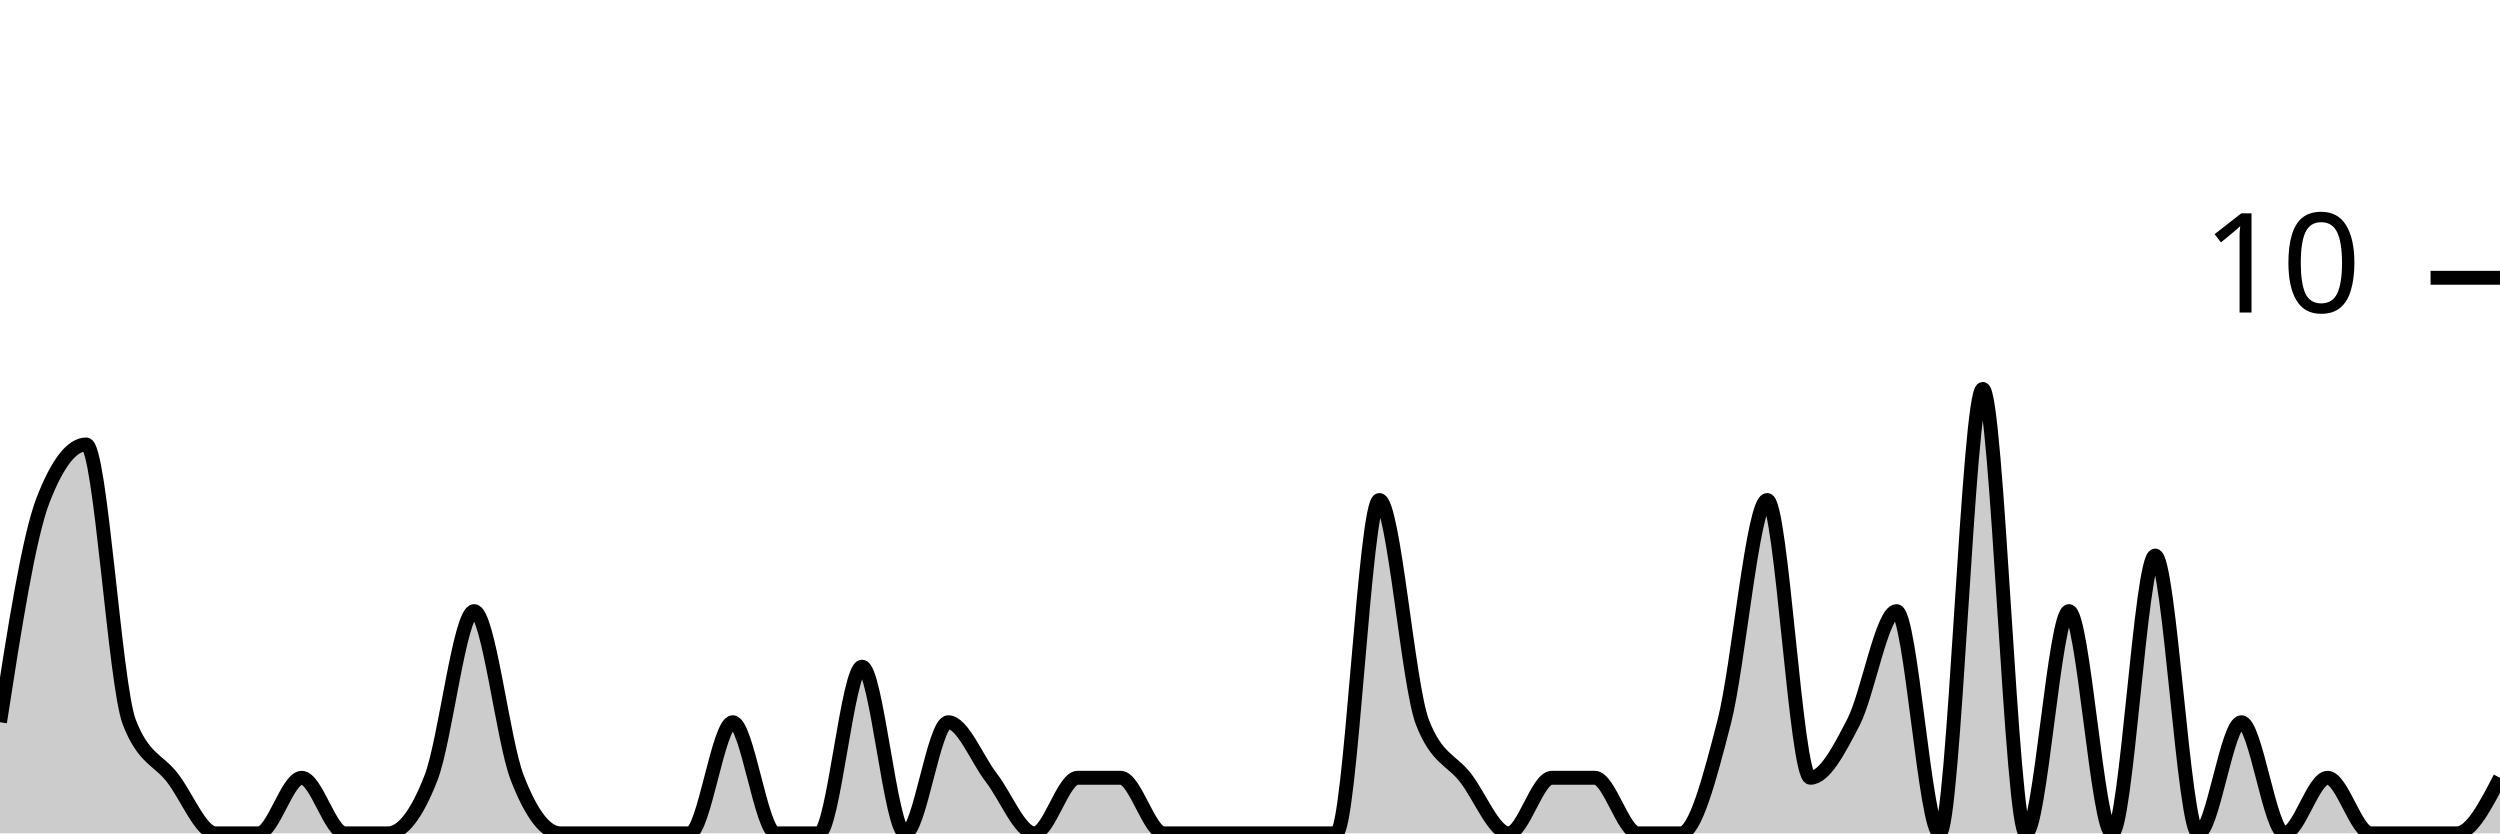
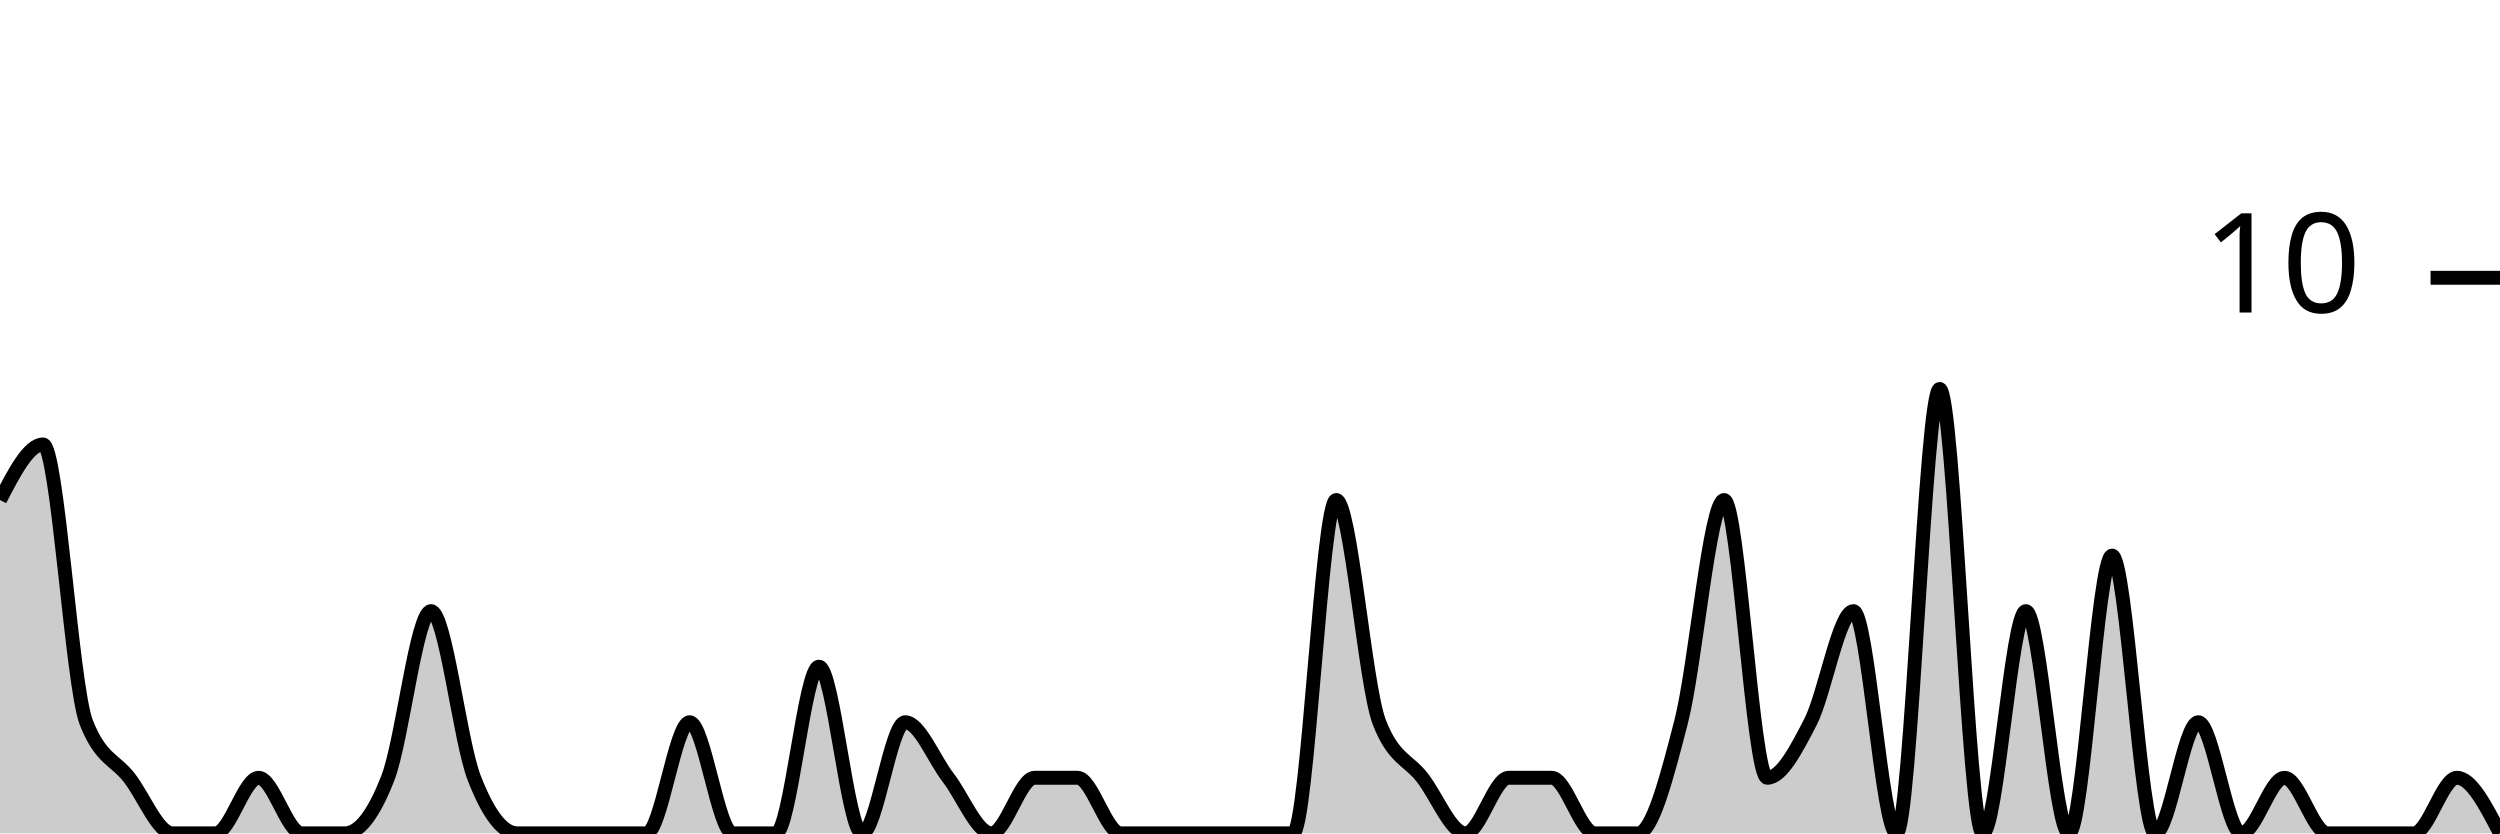
<svg xmlns="http://www.w3.org/2000/svg" viewBox="0 0 180 60">
  <g transform="translate(0,20)">
-     <path class="area" fill="rgba(0, 0, 0, 0.2)" d="M0,32C1.034,25.333,2.069,18.667,3.103,16C4.138,13.333,5.172,12,6.207,12C7.241,12,8.276,29.333,9.31,32C10.345,34.667,11.379,34.667,12.414,36C13.448,37.333,14.483,40,15.517,40C16.552,40,17.586,40,18.621,40C19.655,40,20.69,36,21.724,36C22.759,36,23.793,40,24.828,40C25.862,40,26.897,40,27.931,40C28.966,40,30,38.667,31.034,36C32.069,33.333,33.103,24,34.138,24C35.172,24,36.207,33.333,37.241,36C38.276,38.667,39.31,40,40.345,40C41.379,40,42.414,40,43.448,40C44.483,40,45.517,40,46.552,40C47.586,40,48.621,40,49.655,40C50.69,40,51.724,32,52.759,32C53.793,32,54.828,40,55.862,40C56.897,40,57.931,40,58.966,40C60,40,61.034,28,62.069,28C63.103,28,64.138,40,65.172,40C66.207,40,67.241,32,68.276,32C69.31,32,70.345,34.667,71.379,36C72.414,37.333,73.448,40,74.483,40C75.517,40,76.552,36,77.586,36C78.621,36,79.655,36,80.69,36C81.724,36,82.759,40,83.793,40C84.828,40,85.862,40,86.897,40C87.931,40,88.966,40,90,40C91.034,40,92.069,40,93.103,40C94.138,40,95.172,40,96.207,40C97.241,40,98.276,16,99.31,16C100.345,16,101.379,29.333,102.414,32C103.448,34.667,104.483,34.667,105.517,36C106.552,37.333,107.586,40,108.621,40C109.655,40,110.69,36,111.724,36C112.759,36,113.793,36,114.828,36C115.862,36,116.897,40,117.931,40C118.966,40,120,40,121.034,40C122.069,40,123.103,36,124.138,32C125.172,28,126.207,16,127.241,16C128.276,16,129.31,36,130.345,36C131.379,36,132.414,34,133.448,32C134.483,30,135.517,24,136.552,24C137.586,24,138.621,40,139.655,40C140.69,40,141.724,8,142.759,8C143.793,8,144.828,40,145.862,40C146.897,40,147.931,24,148.966,24C150,24,151.034,40,152.069,40C153.103,40,154.138,20,155.172,20C156.207,20,157.241,40,158.276,40C159.31,40,160.345,32,161.379,32C162.414,32,163.448,40,164.483,40C165.517,40,166.552,36,167.586,36C168.621,36,169.655,40,170.69,40C171.724,40,172.759,40,173.793,40C174.828,40,175.862,40,176.897,40C177.931,40,178.966,38,180,36L180,40C178.966,40,177.931,40,176.897,40C175.862,40,174.828,40,173.793,40C172.759,40,171.724,40,170.69,40C169.655,40,168.621,40,167.586,40C166.552,40,165.517,40,164.483,40C163.448,40,162.414,40,161.379,40C160.345,40,159.31,40,158.276,40C157.241,40,156.207,40,155.172,40C154.138,40,153.103,40,152.069,40C151.034,40,150,40,148.966,40C147.931,40,146.897,40,145.862,40C144.828,40,143.793,40,142.759,40C141.724,40,140.69,40,139.655,40C138.621,40,137.586,40,136.552,40C135.517,40,134.483,40,133.448,40C132.414,40,131.379,40,130.345,40C129.31,40,128.276,40,127.241,40C126.207,40,125.172,40,124.138,40C123.103,40,122.069,40,121.034,40C120,40,118.966,40,117.931,40C116.897,40,115.862,40,114.828,40C113.793,40,112.759,40,111.724,40C110.69,40,109.655,40,108.621,40C107.586,40,106.552,40,105.517,40C104.483,40,103.448,40,102.414,40C101.379,40,100.345,40,99.31,40C98.276,40,97.241,40,96.207,40C95.172,40,94.138,40,93.103,40C92.069,40,91.034,40,90,40C88.966,40,87.931,40,86.897,40C85.862,40,84.828,40,83.793,40C82.759,40,81.724,40,80.69,40C79.655,40,78.621,40,77.586,40C76.552,40,75.517,40,74.483,40C73.448,40,72.414,40,71.379,40C70.345,40,69.31,40,68.276,40C67.241,40,66.207,40,65.172,40C64.138,40,63.103,40,62.069,40C61.034,40,60,40,58.966,40C57.931,40,56.897,40,55.862,40C54.828,40,53.793,40,52.759,40C51.724,40,50.69,40,49.655,40C48.621,40,47.586,40,46.552,40C45.517,40,44.483,40,43.448,40C42.414,40,41.379,40,40.345,40C39.31,40,38.276,40,37.241,40C36.207,40,35.172,40,34.138,40C33.103,40,32.069,40,31.034,40C30,40,28.966,40,27.931,40C26.897,40,25.862,40,24.828,40C23.793,40,22.759,40,21.724,40C20.69,40,19.655,40,18.621,40C17.586,40,16.552,40,15.517,40C14.483,40,13.448,40,12.414,40C11.379,40,10.345,40,9.31,40C8.276,40,7.241,40,6.207,40C5.172,40,4.138,40,3.103,40C2.069,40,1.034,40,0,40Z" />
-     <path class="line" stroke="black" fill="none" d="M0,32C1.034,25.333,2.069,18.667,3.103,16C4.138,13.333,5.172,12,6.207,12C7.241,12,8.276,29.333,9.31,32C10.345,34.667,11.379,34.667,12.414,36C13.448,37.333,14.483,40,15.517,40C16.552,40,17.586,40,18.621,40C19.655,40,20.69,36,21.724,36C22.759,36,23.793,40,24.828,40C25.862,40,26.897,40,27.931,40C28.966,40,30,38.667,31.034,36C32.069,33.333,33.103,24,34.138,24C35.172,24,36.207,33.333,37.241,36C38.276,38.667,39.31,40,40.345,40C41.379,40,42.414,40,43.448,40C44.483,40,45.517,40,46.552,40C47.586,40,48.621,40,49.655,40C50.69,40,51.724,32,52.759,32C53.793,32,54.828,40,55.862,40C56.897,40,57.931,40,58.966,40C60,40,61.034,28,62.069,28C63.103,28,64.138,40,65.172,40C66.207,40,67.241,32,68.276,32C69.31,32,70.345,34.667,71.379,36C72.414,37.333,73.448,40,74.483,40C75.517,40,76.552,36,77.586,36C78.621,36,79.655,36,80.69,36C81.724,36,82.759,40,83.793,40C84.828,40,85.862,40,86.897,40C87.931,40,88.966,40,90,40C91.034,40,92.069,40,93.103,40C94.138,40,95.172,40,96.207,40C97.241,40,98.276,16,99.31,16C100.345,16,101.379,29.333,102.414,32C103.448,34.667,104.483,34.667,105.517,36C106.552,37.333,107.586,40,108.621,40C109.655,40,110.69,36,111.724,36C112.759,36,113.793,36,114.828,36C115.862,36,116.897,40,117.931,40C118.966,40,120,40,121.034,40C122.069,40,123.103,36,124.138,32C125.172,28,126.207,16,127.241,16C128.276,16,129.31,36,130.345,36C131.379,36,132.414,34,133.448,32C134.483,30,135.517,24,136.552,24C137.586,24,138.621,40,139.655,40C140.69,40,141.724,8,142.759,8C143.793,8,144.828,40,145.862,40C146.897,40,147.931,24,148.966,24C150,24,151.034,40,152.069,40C153.103,40,154.138,20,155.172,20C156.207,20,157.241,40,158.276,40C159.31,40,160.345,32,161.379,32C162.414,32,163.448,40,164.483,40C165.517,40,166.552,36,167.586,36C168.621,36,169.655,40,170.69,40C171.724,40,172.759,40,173.793,40C174.828,40,175.862,40,176.897,40C177.931,40,178.966,38,180,36" />
+     <path class="area" fill="rgba(0, 0, 0, 0.2)" d="M0,16C1.034,14,2.069,12,3.103,12C4.138,12,5.172,29.333,6.207,32C7.241,34.667,8.276,34.667,9.31,36C10.345,37.333,11.379,40,12.414,40C13.448,40,14.483,40,15.517,40C16.552,40,17.586,36,18.621,36C19.655,36,20.69,40,21.724,40C22.759,40,23.793,40,24.828,40C25.862,40,26.897,38.667,27.931,36C28.966,33.333,30,24,31.034,24C32.069,24,33.103,33.333,34.138,36C35.172,38.667,36.207,40,37.241,40C38.276,40,39.31,40,40.345,40C41.379,40,42.414,40,43.448,40C44.483,40,45.517,40,46.552,40C47.586,40,48.621,32,49.655,32C50.69,32,51.724,40,52.759,40C53.793,40,54.828,40,55.862,40C56.897,40,57.931,28,58.966,28C60,28,61.034,40,62.069,40C63.103,40,64.138,32,65.172,32C66.207,32,67.241,34.667,68.276,36C69.31,37.333,70.345,40,71.379,40C72.414,40,73.448,36,74.483,36C75.517,36,76.552,36,77.586,36C78.621,36,79.655,40,80.69,40C81.724,40,82.759,40,83.793,40C84.828,40,85.862,40,86.897,40C87.931,40,88.966,40,90,40C91.034,40,92.069,40,93.103,40C94.138,40,95.172,16,96.207,16C97.241,16,98.276,29.333,99.31,32C100.345,34.667,101.379,34.667,102.414,36C103.448,37.333,104.483,40,105.517,40C106.552,40,107.586,36,108.621,36C109.655,36,110.69,36,111.724,36C112.759,36,113.793,40,114.828,40C115.862,40,116.897,40,117.931,40C118.966,40,120,36,121.034,32C122.069,28,123.103,16,124.138,16C125.172,16,126.207,36,127.241,36C128.276,36,129.31,34,130.345,32C131.379,30,132.414,24,133.448,24C134.483,24,135.517,40,136.552,40C137.586,40,138.621,8,139.655,8C140.69,8,141.724,40,142.759,40C143.793,40,144.828,24,145.862,24C146.897,24,147.931,40,148.966,40C150,40,151.034,20,152.069,20C153.103,20,154.138,40,155.172,40C156.207,40,157.241,32,158.276,32C159.31,32,160.345,40,161.379,40C162.414,40,163.448,36,164.483,36C165.517,36,166.552,40,167.586,40C168.621,40,169.655,40,170.69,40C171.724,40,172.759,40,173.793,40C174.828,40,175.862,36,176.897,36C177.931,36,178.966,38,180,40L180,40C178.966,40,177.931,40,176.897,40C175.862,40,174.828,40,173.793,40C172.759,40,171.724,40,170.69,40C169.655,40,168.621,40,167.586,40C166.552,40,165.517,40,164.483,40C163.448,40,162.414,40,161.379,40C160.345,40,159.31,40,158.276,40C157.241,40,156.207,40,155.172,40C154.138,40,153.103,40,152.069,40C151.034,40,150,40,148.966,40C147.931,40,146.897,40,145.862,40C144.828,40,143.793,40,142.759,40C141.724,40,140.69,40,139.655,40C138.621,40,137.586,40,136.552,40C135.517,40,134.483,40,133.448,40C132.414,40,131.379,40,130.345,40C129.31,40,128.276,40,127.241,40C126.207,40,125.172,40,124.138,40C123.103,40,122.069,40,121.034,40C120,40,118.966,40,117.931,40C116.897,40,115.862,40,114.828,40C113.793,40,112.759,40,111.724,40C110.69,40,109.655,40,108.621,40C107.586,40,106.552,40,105.517,40C104.483,40,103.448,40,102.414,40C101.379,40,100.345,40,99.31,40C98.276,40,97.241,40,96.207,40C95.172,40,94.138,40,93.103,40C92.069,40,91.034,40,90,40C88.966,40,87.931,40,86.897,40C85.862,40,84.828,40,83.793,40C82.759,40,81.724,40,80.69,40C79.655,40,78.621,40,77.586,40C76.552,40,75.517,40,74.483,40C73.448,40,72.414,40,71.379,40C70.345,40,69.31,40,68.276,40C67.241,40,66.207,40,65.172,40C64.138,40,63.103,40,62.069,40C61.034,40,60,40,58.966,40C57.931,40,56.897,40,55.862,40C54.828,40,53.793,40,52.759,40C51.724,40,50.69,40,49.655,40C48.621,40,47.586,40,46.552,40C45.517,40,44.483,40,43.448,40C42.414,40,41.379,40,40.345,40C39.31,40,38.276,40,37.241,40C36.207,40,35.172,40,34.138,40C33.103,40,32.069,40,31.034,40C30,40,28.966,40,27.931,40C26.897,40,25.862,40,24.828,40C23.793,40,22.759,40,21.724,40C20.69,40,19.655,40,18.621,40C17.586,40,16.552,40,15.517,40C14.483,40,13.448,40,12.414,40C11.379,40,10.345,40,9.31,40C8.276,40,7.241,40,6.207,40C5.172,40,4.138,40,3.103,40C2.069,40,1.034,40,0,40Z" />
+     <path class="line" stroke="black" fill="none" d="M0,16C1.034,14,2.069,12,3.103,12C4.138,12,5.172,29.333,6.207,32C7.241,34.667,8.276,34.667,9.31,36C10.345,37.333,11.379,40,12.414,40C13.448,40,14.483,40,15.517,40C16.552,40,17.586,36,18.621,36C19.655,36,20.69,40,21.724,40C22.759,40,23.793,40,24.828,40C25.862,40,26.897,38.667,27.931,36C28.966,33.333,30,24,31.034,24C32.069,24,33.103,33.333,34.138,36C35.172,38.667,36.207,40,37.241,40C38.276,40,39.31,40,40.345,40C41.379,40,42.414,40,43.448,40C44.483,40,45.517,40,46.552,40C47.586,40,48.621,32,49.655,32C50.69,32,51.724,40,52.759,40C53.793,40,54.828,40,55.862,40C56.897,40,57.931,28,58.966,28C60,28,61.034,40,62.069,40C63.103,40,64.138,32,65.172,32C66.207,32,67.241,34.667,68.276,36C69.31,37.333,70.345,40,71.379,40C72.414,40,73.448,36,74.483,36C75.517,36,76.552,36,77.586,36C78.621,36,79.655,40,80.69,40C81.724,40,82.759,40,83.793,40C84.828,40,85.862,40,86.897,40C87.931,40,88.966,40,90,40C91.034,40,92.069,40,93.103,40C94.138,40,95.172,16,96.207,16C97.241,16,98.276,29.333,99.31,32C100.345,34.667,101.379,34.667,102.414,36C103.448,37.333,104.483,40,105.517,40C106.552,40,107.586,36,108.621,36C109.655,36,110.69,36,111.724,36C112.759,36,113.793,40,114.828,40C115.862,40,116.897,40,117.931,40C118.966,40,120,36,121.034,32C122.069,28,123.103,16,124.138,16C125.172,16,126.207,36,127.241,36C128.276,36,129.31,34,130.345,32C131.379,30,132.414,24,133.448,24C134.483,24,135.517,40,136.552,40C137.586,40,138.621,8,139.655,8C140.69,8,141.724,40,142.759,40C143.793,40,144.828,24,145.862,24C146.897,24,147.931,40,148.966,40C150,40,151.034,20,152.069,20C153.103,20,154.138,40,155.172,40C156.207,40,157.241,32,158.276,32C159.31,32,160.345,40,161.379,40C162.414,40,163.448,36,164.483,36C165.517,36,166.552,40,167.586,40C168.621,40,169.655,40,170.69,40C171.724,40,172.759,40,173.793,40C174.828,40,175.862,36,176.897,36C177.931,36,178.966,38,180,40" />
    <path class="axis-ceiling" stroke-width="1" stroke="black" fill="none" d="M175,0L180,0" />
    <text class="axis-ceiling-label" font-family="sans-serif" text-anchor="end" font-size="10px" x="170" y="2.5">10</text>
  </g>
</svg>
